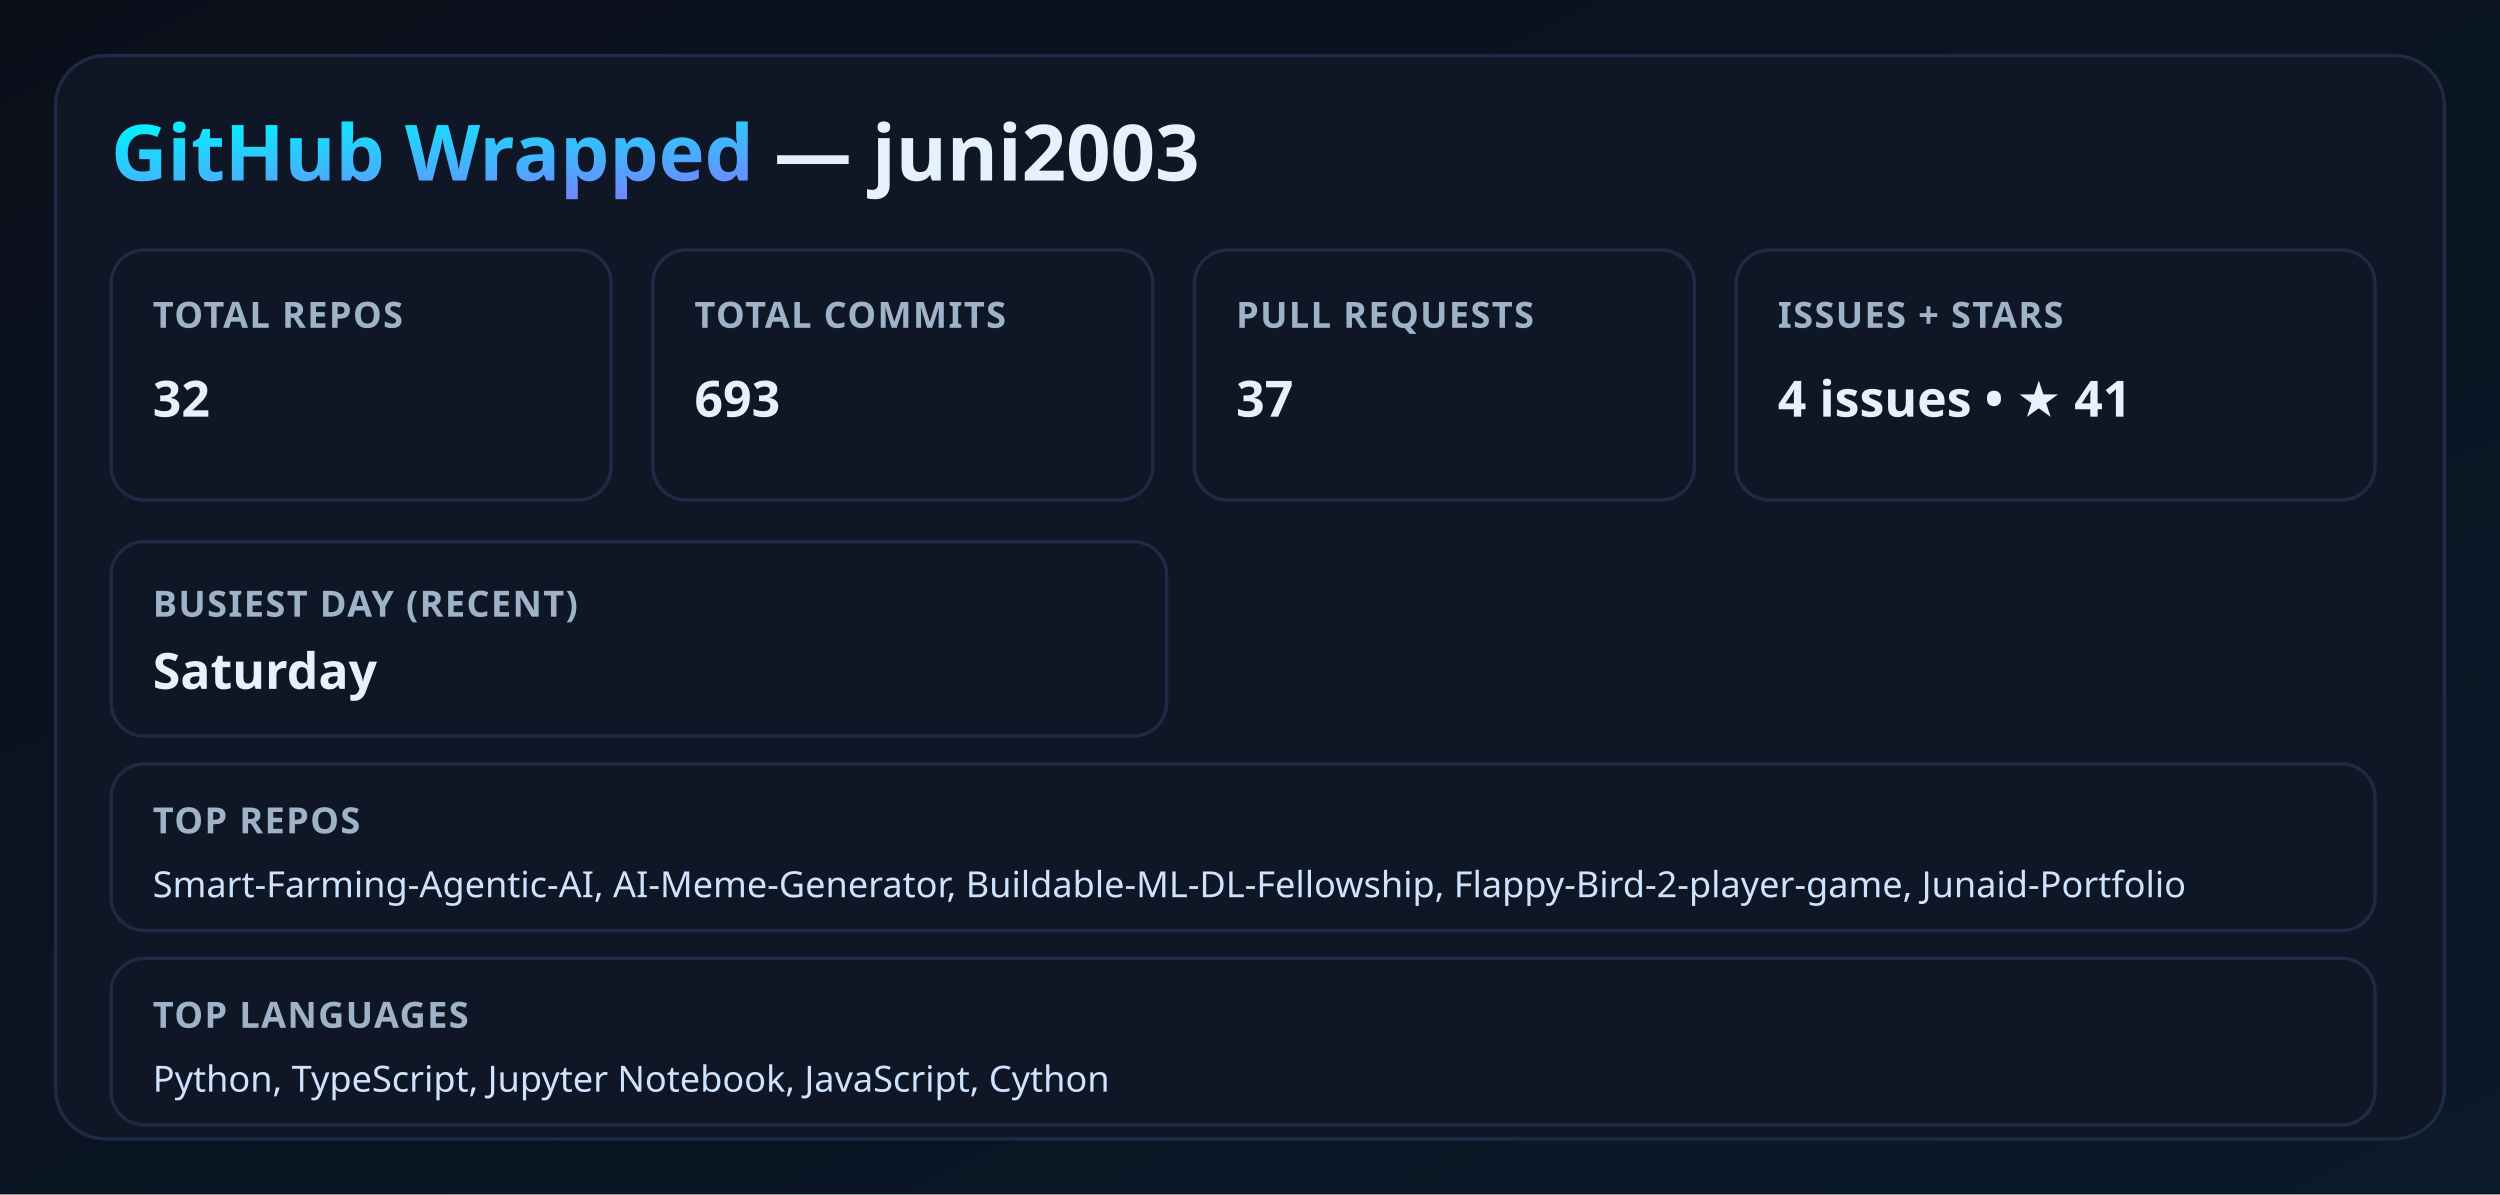
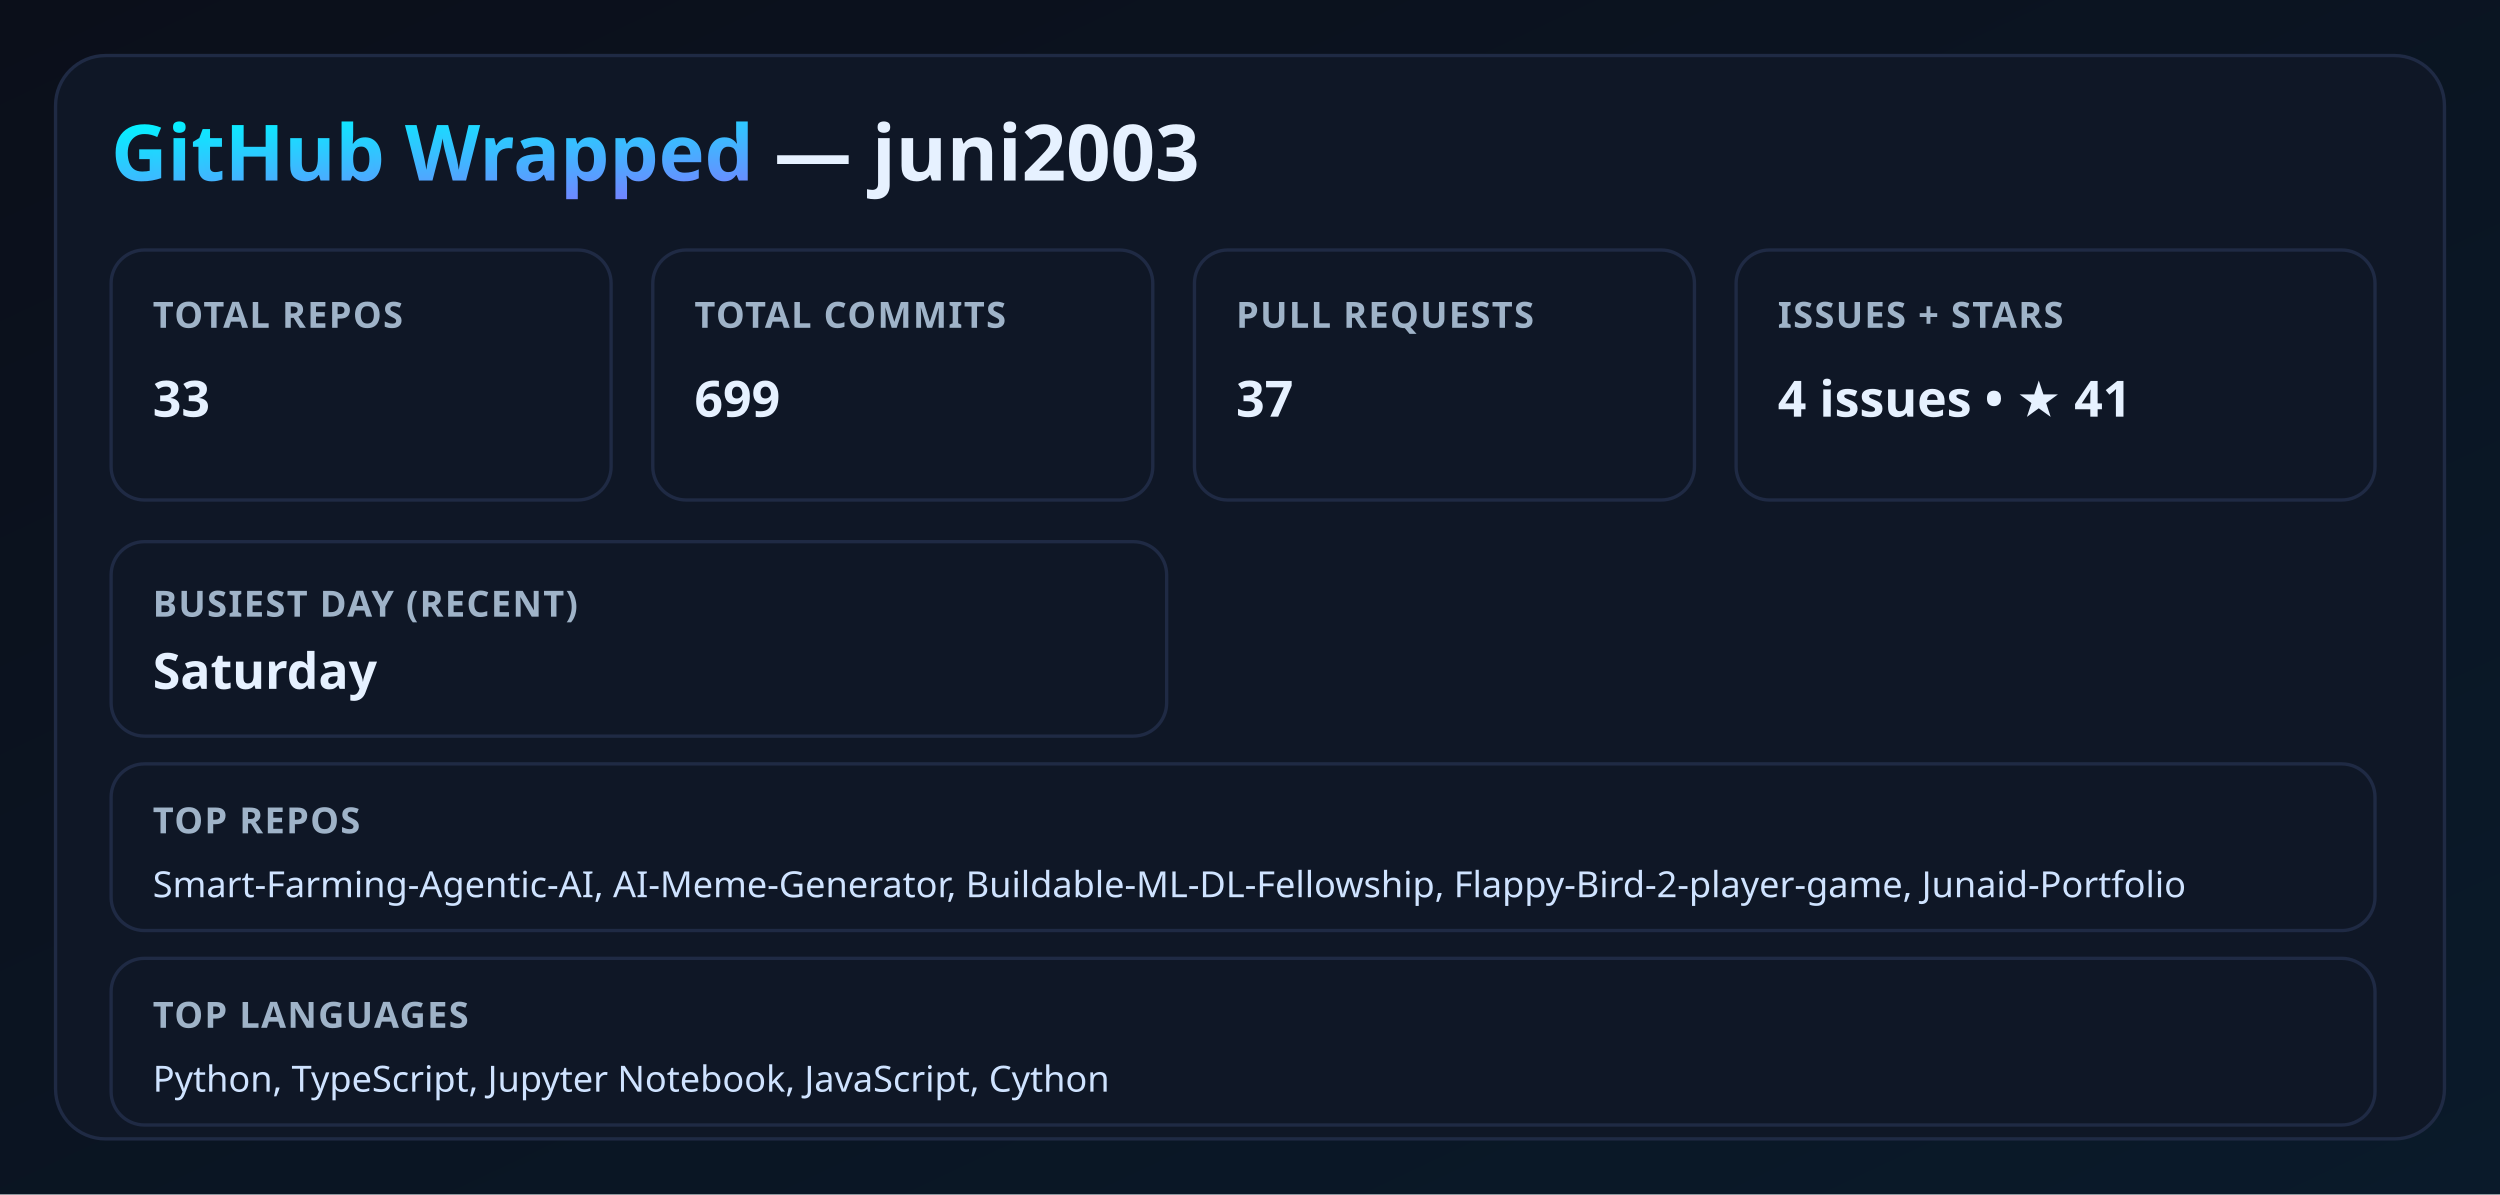
<svg xmlns="http://www.w3.org/2000/svg" width="900" height="430" viewBox="0 0 900 430">
  <defs>
    <linearGradient id="bg" x1="0" y1="0" x2="1" y2="1">
      <stop offset="0%" stop-color="#0b0f1a" />
      <stop offset="100%" stop-color="#0a1a2a" />
    </linearGradient>
    <linearGradient id="neon" x1="0" y1="0" x2="1" y2="1">
      <stop offset="0%" stop-color="#00f5ff" />
      <stop offset="100%" stop-color="#9b5cff" />
    </linearGradient>
    <filter id="glow">
      <feGaussianBlur stdDeviation="3.5" result="coloredBlur" />
      <feMerge>
        <feMergeNode in="coloredBlur" />
        <feMergeNode in="SourceGraphic" />
      </feMerge>
    </filter>
    <style>
      .title { font: 700 28px 'Segoe UI', sans-serif; fill: #e6f1ff; }
      .label { font: 600 13px 'Segoe UI', sans-serif; fill: #9fb3c8; letter-spacing: 0.5px; }
      .value { font: 700 18px 'Segoe UI', sans-serif; fill: #e6f1ff; }
      .neon { fill: url(#neon); filter: url(#glow); }
      .card { fill: #0f1726; stroke: #1f2a44; stroke-width: 1.2; }
      .mini { font: 500 13px 'Segoe UI', sans-serif; fill: #cfe3ff; }
    </style>
  </defs>
  <rect width="100%" height="100%" fill="url(#bg)" />
  <rect x="20" y="20" width="860" height="390" rx="18" class="card" />
  <text x="40" y="65" class="title">
    <tspan class="neon">GitHub Wrapped</tspan> — juni2003
  </text>
  <rect x="40" y="90" width="180" height="90" rx="12" class="card" />
  <text x="55" y="118" class="label">TOTAL REPOS</text>
-   <text x="55" y="150" class="value">32</text>
+   <text x="55" y="150" class="value">33</text>
  <rect x="235" y="90" width="180" height="90" rx="12" class="card" />
  <text x="250" y="118" class="label">TOTAL COMMITS</text>
-   <text x="250" y="150" class="value">693</text>
+   <text x="250" y="150" class="value">699</text>
  <rect x="430" y="90" width="180" height="90" rx="12" class="card" />
  <text x="445" y="118" class="label">PULL REQUESTS</text>
  <text x="445" y="150" class="value">37</text>
  <rect x="625" y="90" width="230" height="90" rx="12" class="card" />
  <text x="640" y="118" class="label">ISSUES + STARS</text>
  <text x="640" y="150" class="value">4 issues • ★ 41</text>
  <rect x="40" y="195" width="380" height="70" rx="12" class="card" />
  <text x="55" y="222" class="label">BUSIEST DAY (RECENT)</text>
  <text x="55" y="248" class="value">Saturday</text>
  <rect x="40" y="275" width="815" height="60" rx="12" class="card" />
  <text x="55" y="300" class="label">TOP REPOS</text>
  <text x="55" y="323" class="mini">Smart-Farming-Agentic-AI, AI-Meme-Generator, Buildable-ML-DL-Fellowship, Flappy-Bird-2-player-game, Junaid-Portfolio</text>
  <rect x="40" y="345" width="815" height="60" rx="12" class="card" />
  <text x="55" y="370" class="label">TOP LANGUAGES</text>
  <text x="55" y="393" class="mini">Python, TypeScript, Jupyter Notebook, JavaScript, Cython</text>
</svg>
